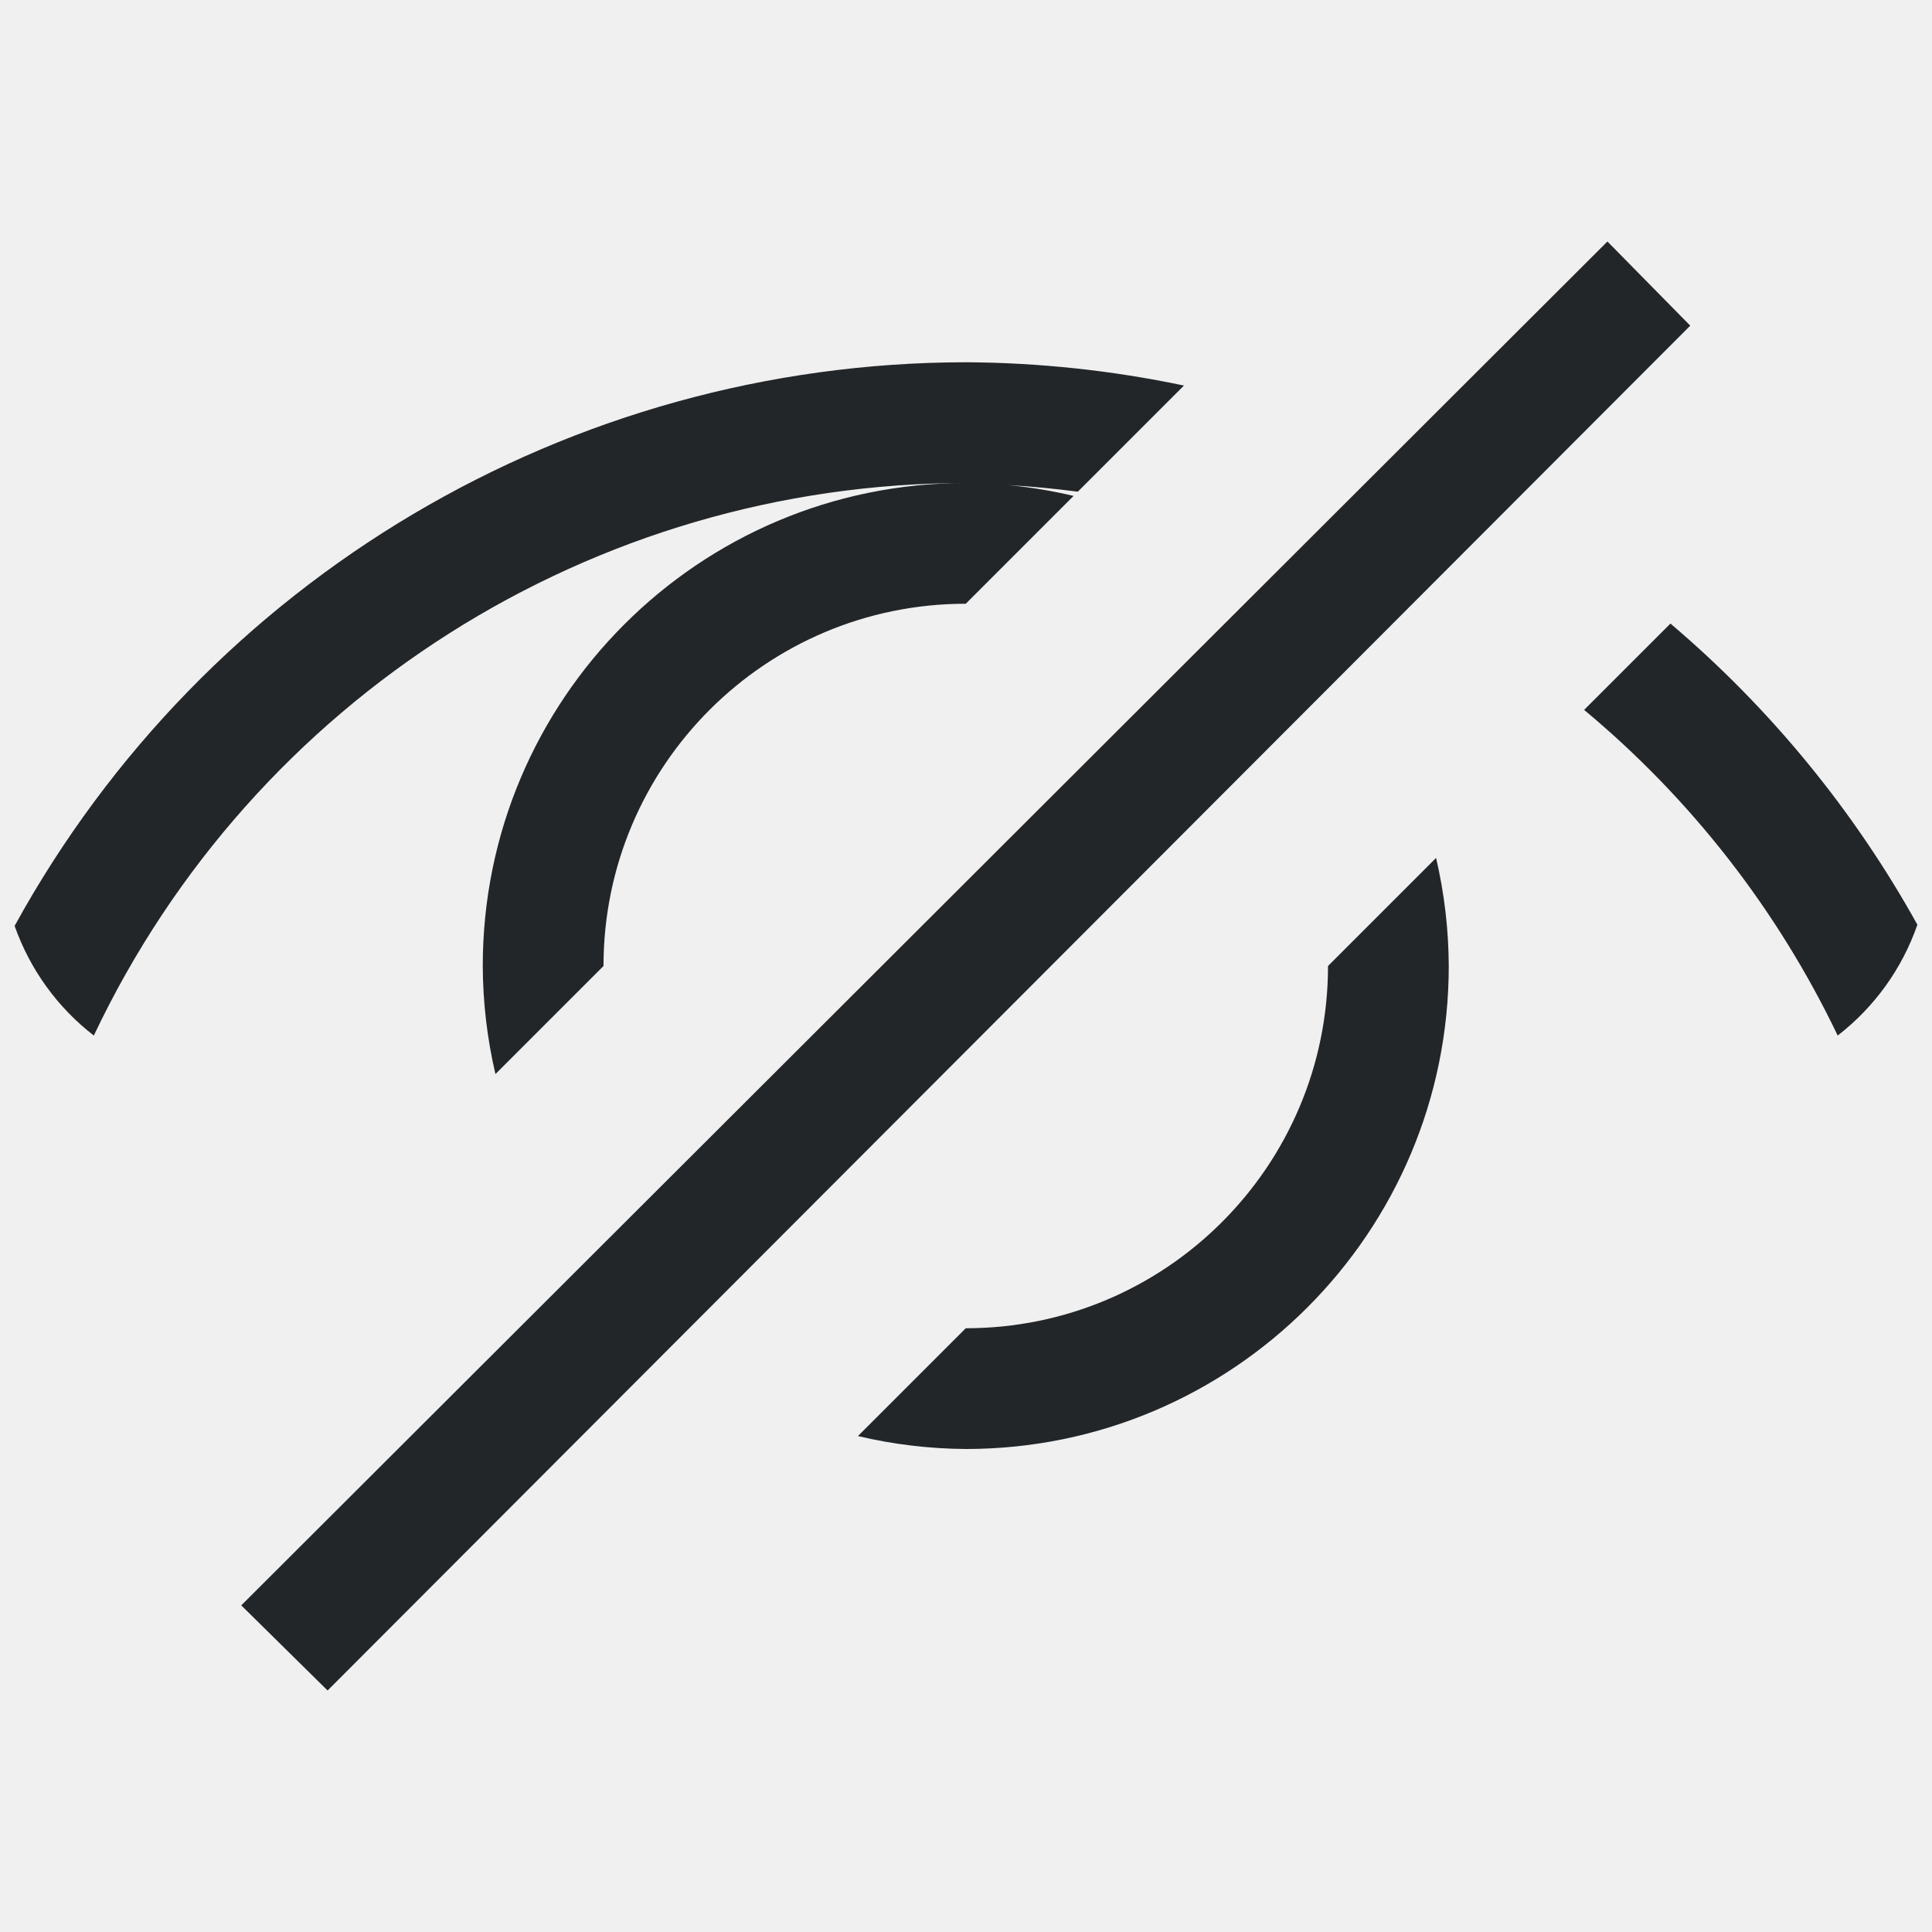
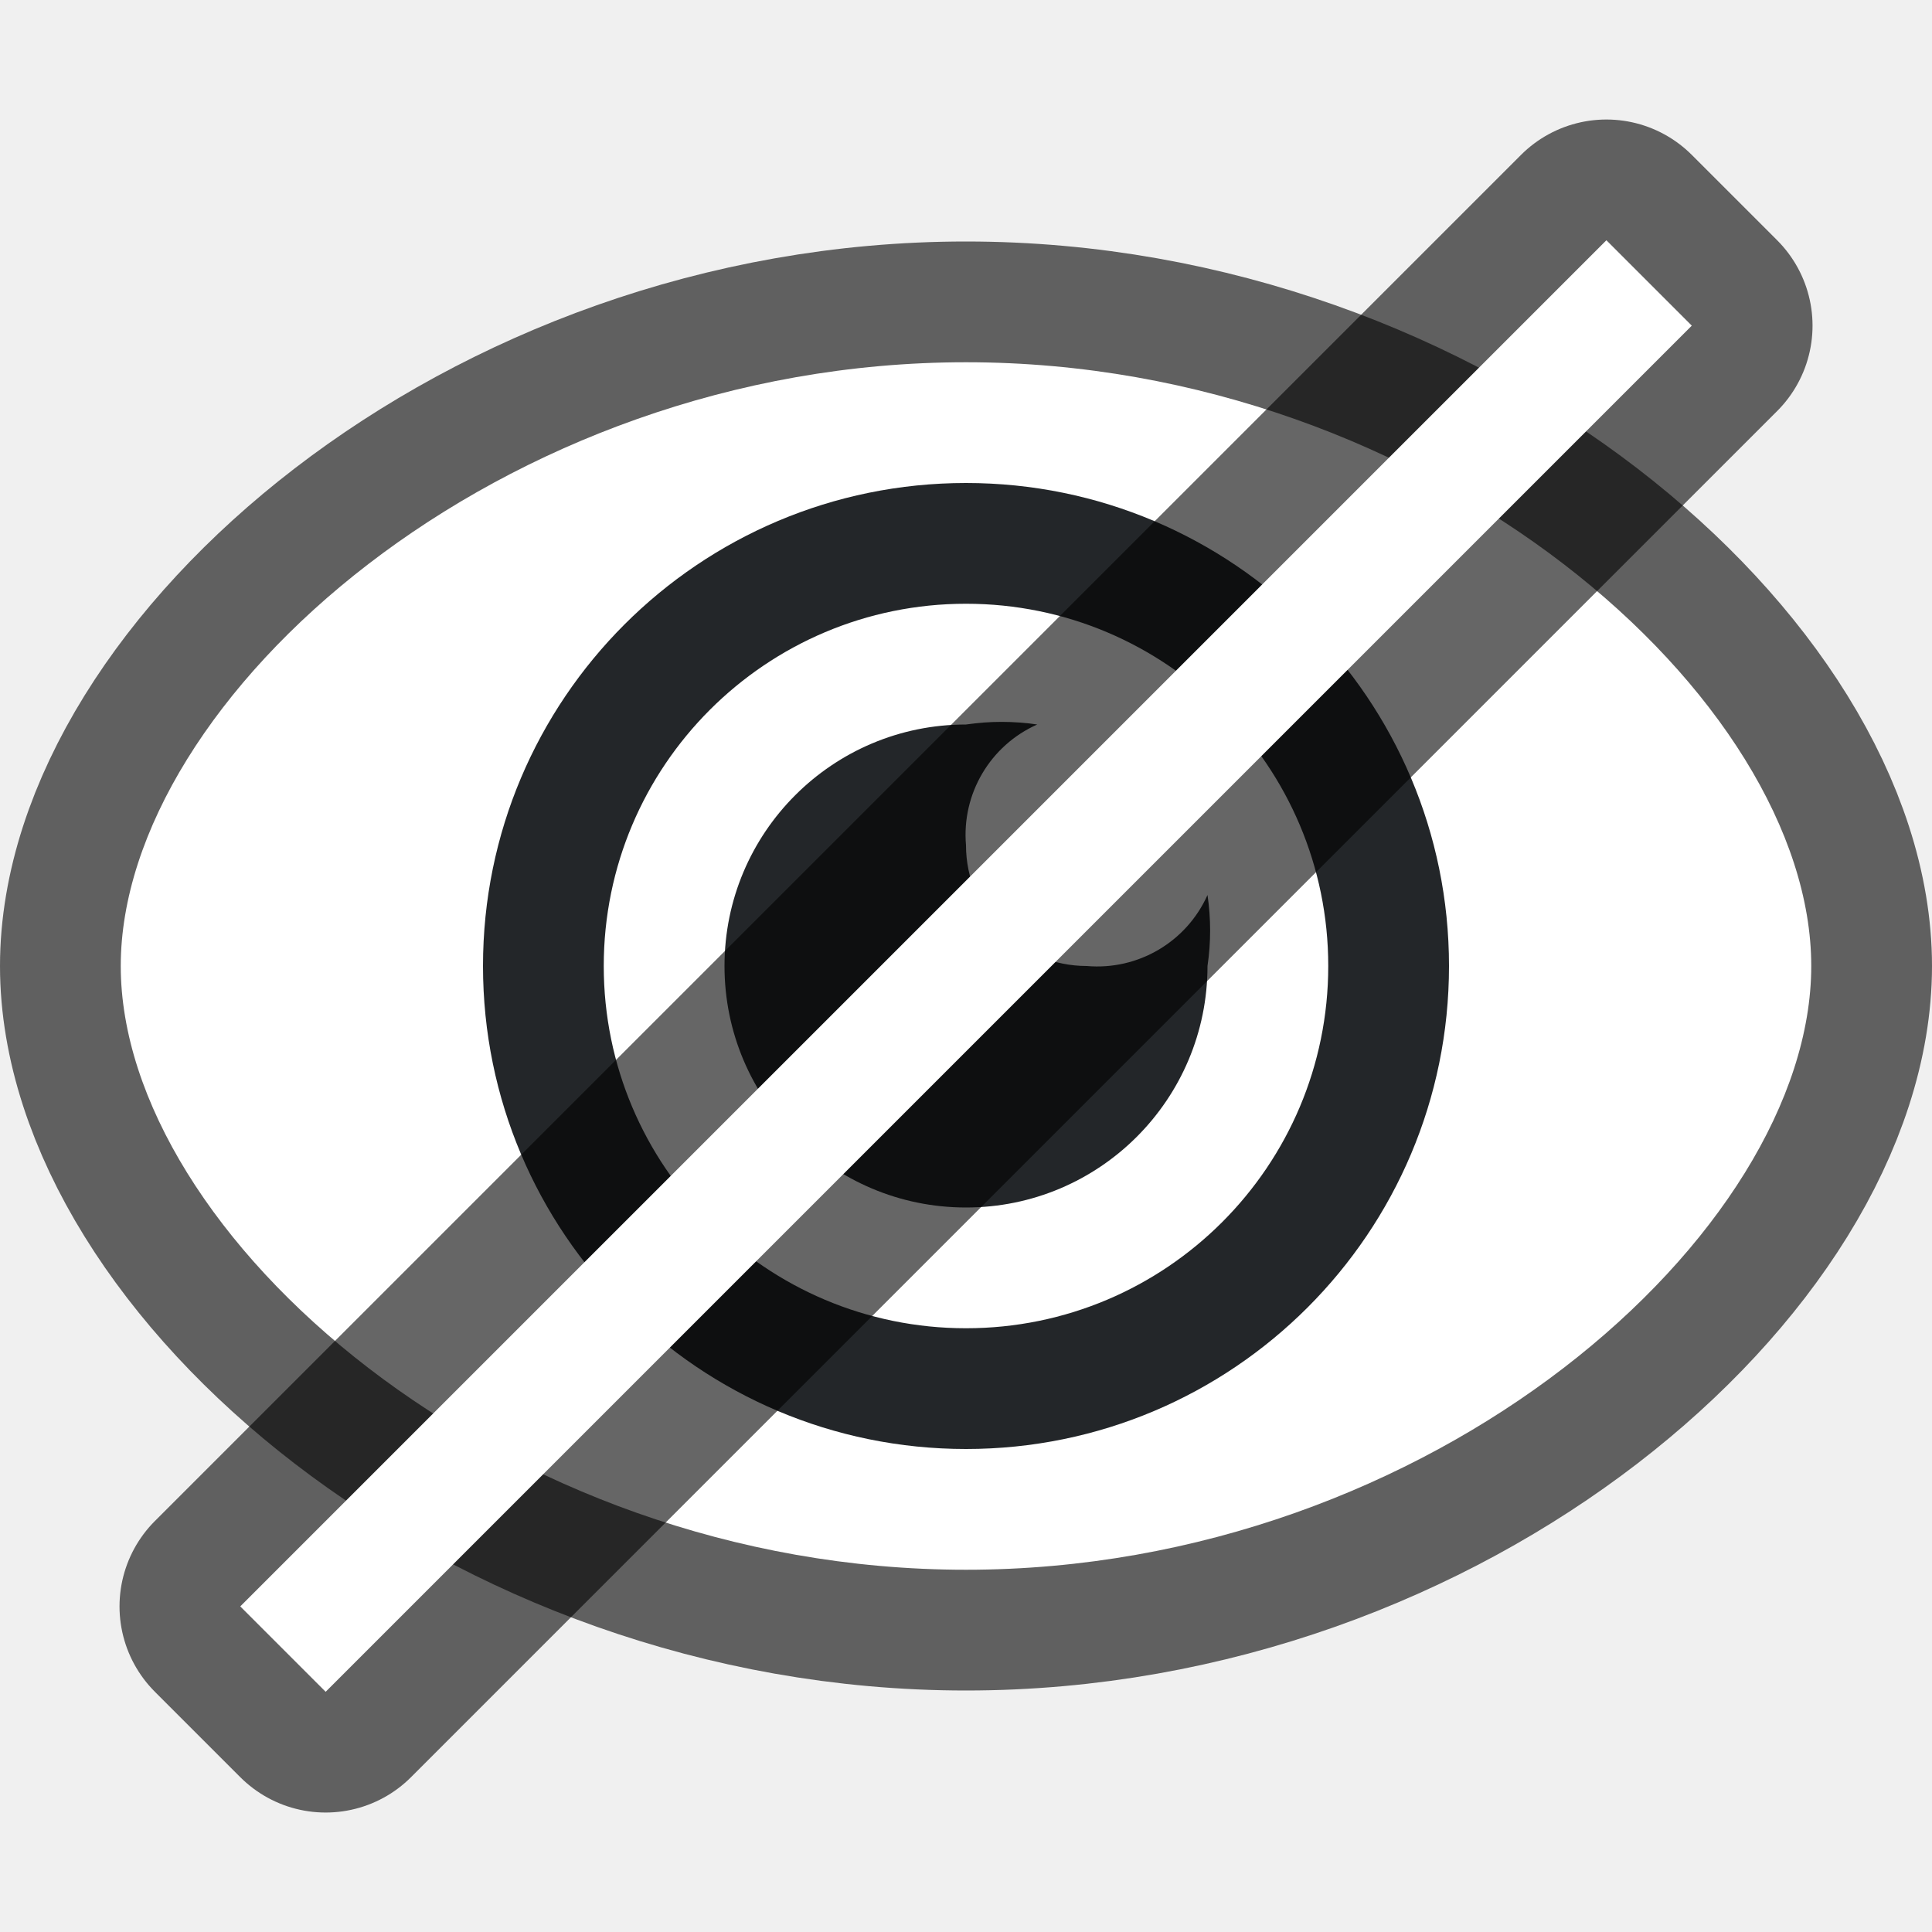
- <svg xmlns="http://www.w3.org/2000/svg" viewBox="0 0 16 16">/&gt;<path d="m13.312 2-11.314 11.295.715.705 11.285-11.303zm-5.314 1a9 9 0 0 0 -7.877 4.668c.129.364.357.677.656.908a8 8 0 0 1 7.221-4.576 4 4 0 0 0 -4 4 4 4 0 0 0 .105.895l.895-.895a3 3 0 0 1 3-3l.893-.893a4 4 0 0 0 -.543-.09 8 8 0 0 1 .578.055l.879-.879a9 9 0 0 0 -1.807-.193zm5.836 2.164-.715.715a8 8 0 0 1 2.1 2.697c.302-.234.532-.55.66-.918a9 9 0 0 0 -2.045-2.494zm-1.941 1.941-.895.895a3 3 0 0 1 -3 3l-.893.893a4 4 0 0 0 .893.107 4 4 0 0 0 4-4 4 4 0 0 0 -.105-.895z" fill="#232629" />
+ <svg xmlns="http://www.w3.org/2000/svg" viewBox="0 0 16 16" version="1.1" id="svg4">
+   <defs id="defs8" />
+   <path id="path839" d="M 8,3 C 11.866,3 15,5.791 15,8 15,10.209 11.866,13 8,13 4.134,13 1,10.209 1,8 c 0,-2.209 3.134,-5 7,-5 z" style="opacity:0.6;fill:#000000;fill-opacity:1;stroke:#000000;stroke-width:2;stroke-linecap:round;stroke-linejoin:round;stroke-miterlimit:4;stroke-dasharray:none;stroke-opacity:1" />
+   <path style="opacity:1;fill:#ffffff;fill-opacity:1;stroke:none;stroke-width:2;stroke-linecap:round;stroke-linejoin:round;stroke-miterlimit:4;stroke-dasharray:none;stroke-opacity:1" d="M 8,3 C 11.866,3 15,5.791 15,8 15,10.209 11.866,13 8,13 4.134,13 1,10.209 1,8 c 0,-2.209 3.134,-5 7,-5 z" id="path826" />
+   <path d="m 8,6 c -1.105,0 -2,0.895 -2,2 0,1.105 0.895,2 2,2 1.105,0 2,-0.895 2,-2 0.029,-0.195 0.029,-0.393 0,-0.588 -0.174,0.389 -0.575,0.625 -1,0.588 -0.552,0 -1,-0.448 -1,-1 -0.037,-0.425 0.2,-0.827 0.59,-1 -0.196,-0.029 -0.394,-0.029 -0.59,0 z" id="path2" style="fill:#232629" />
+   <path style="opacity:1;fill:#232629;fill-opacity:1;stroke:none;stroke-width:2;stroke-linecap:round;stroke-linejoin:round;stroke-miterlimit:4;stroke-dasharray:none;stroke-opacity:1" d="M 8,4 A 4,4 0 0 0 4,8 4,4 0 0 0 8,12 4,4 0 0 0 12,8 4,4 0 0 0 8,4 Z m 0,1 A 3,3 0 0 1 11,8 3,3 0 0 1 8,11 3,3 0 0 1 5,8 3,3 0 0 1 8,5 Z" id="path833" />
+   <rect transform="rotate(45)" y="-8" x="10.814" height="16" width="1" id="rect833" style="opacity:0.6;fill:#000000;fill-opacity:1;fill-rule:evenodd;stroke:#000000;stroke-width:2;stroke-linecap:butt;stroke-linejoin:round;stroke-miterlimit:4;stroke-dasharray:none;stroke-opacity:1" />
+   <rect style="opacity:1;fill:#ffffff;fill-opacity:1;fill-rule:evenodd;stroke:none;stroke-width:2;stroke-linecap:butt;stroke-linejoin:round;stroke-miterlimit:4;stroke-dasharray:none;stroke-opacity:1" id="rect831" width="1" height="16" x="10.814" y="-8" transform="rotate(45)" />
</svg>
